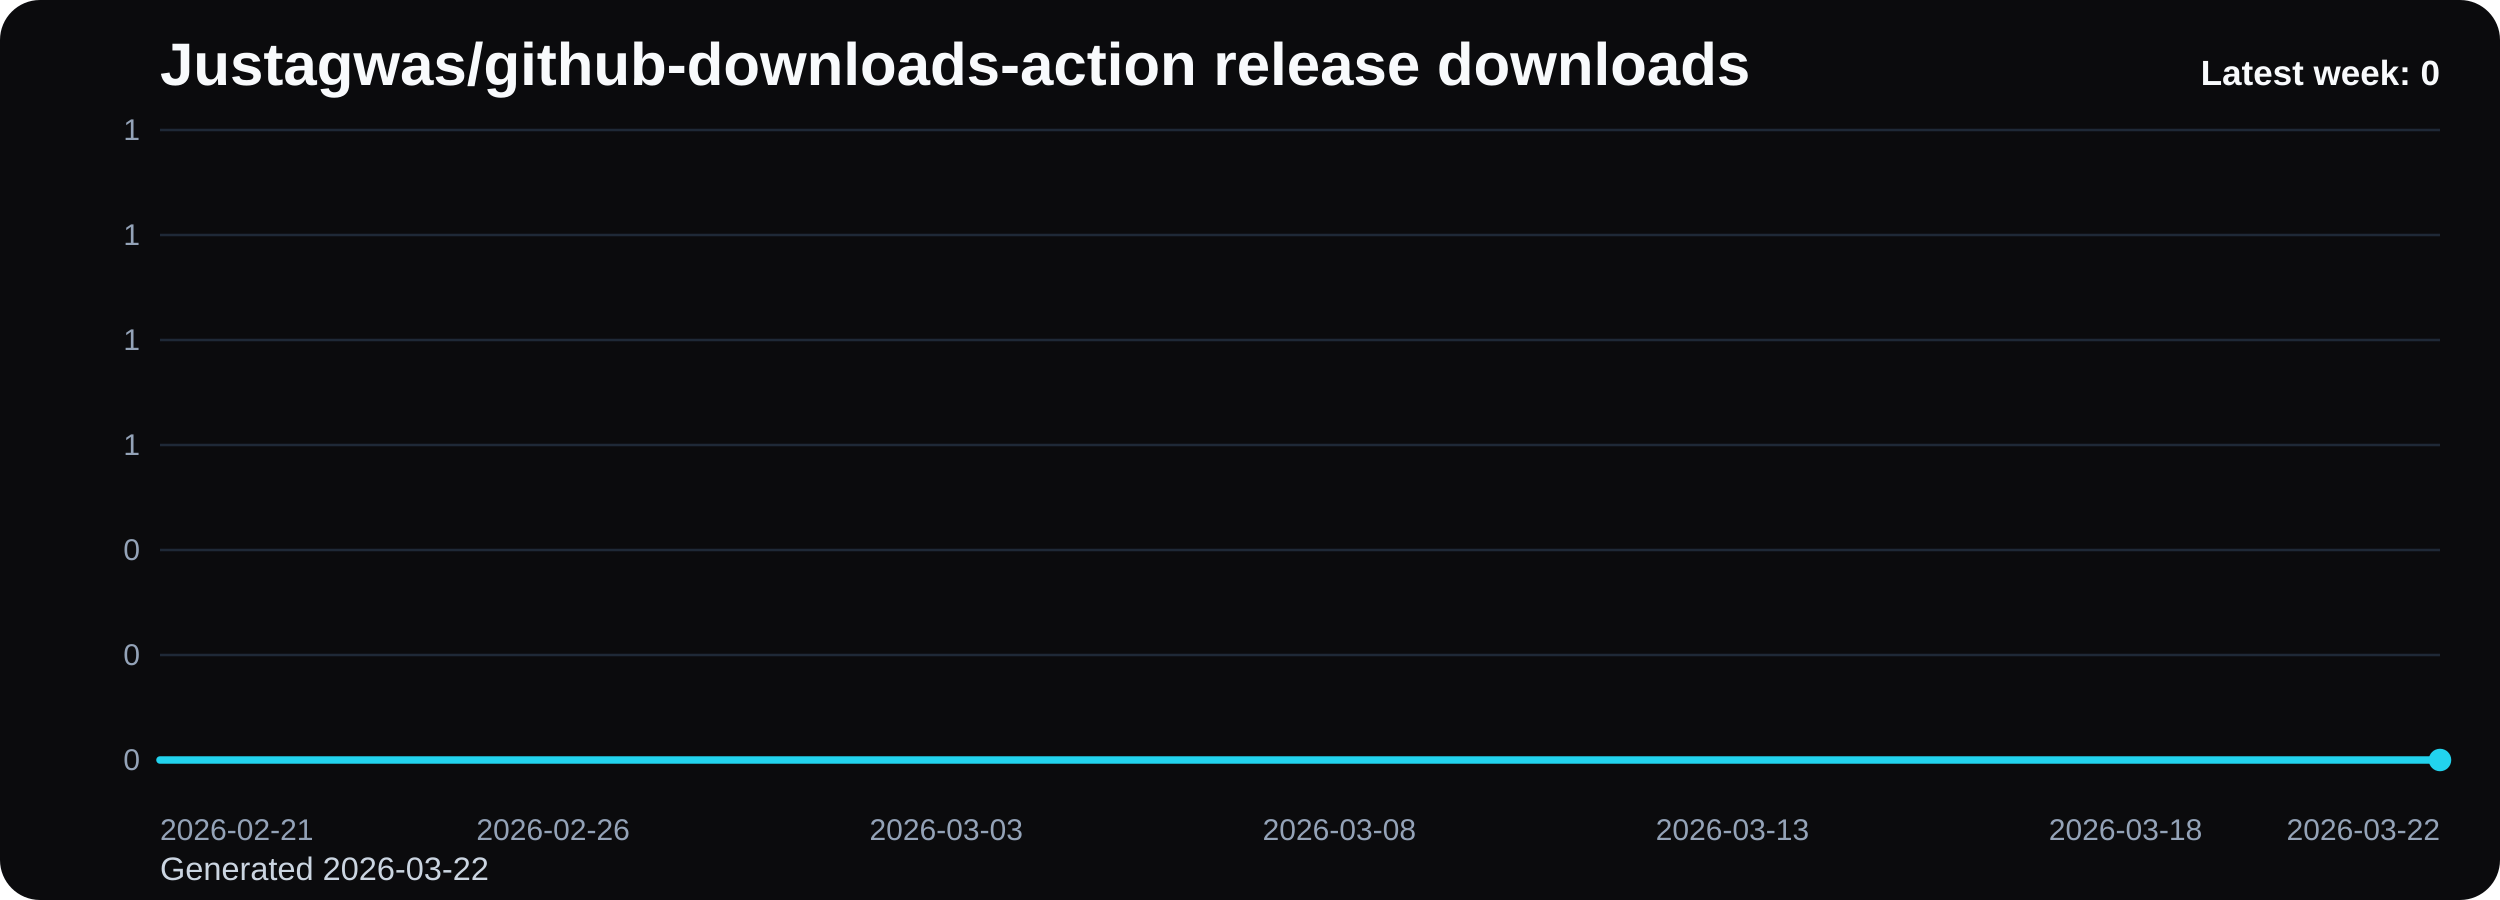
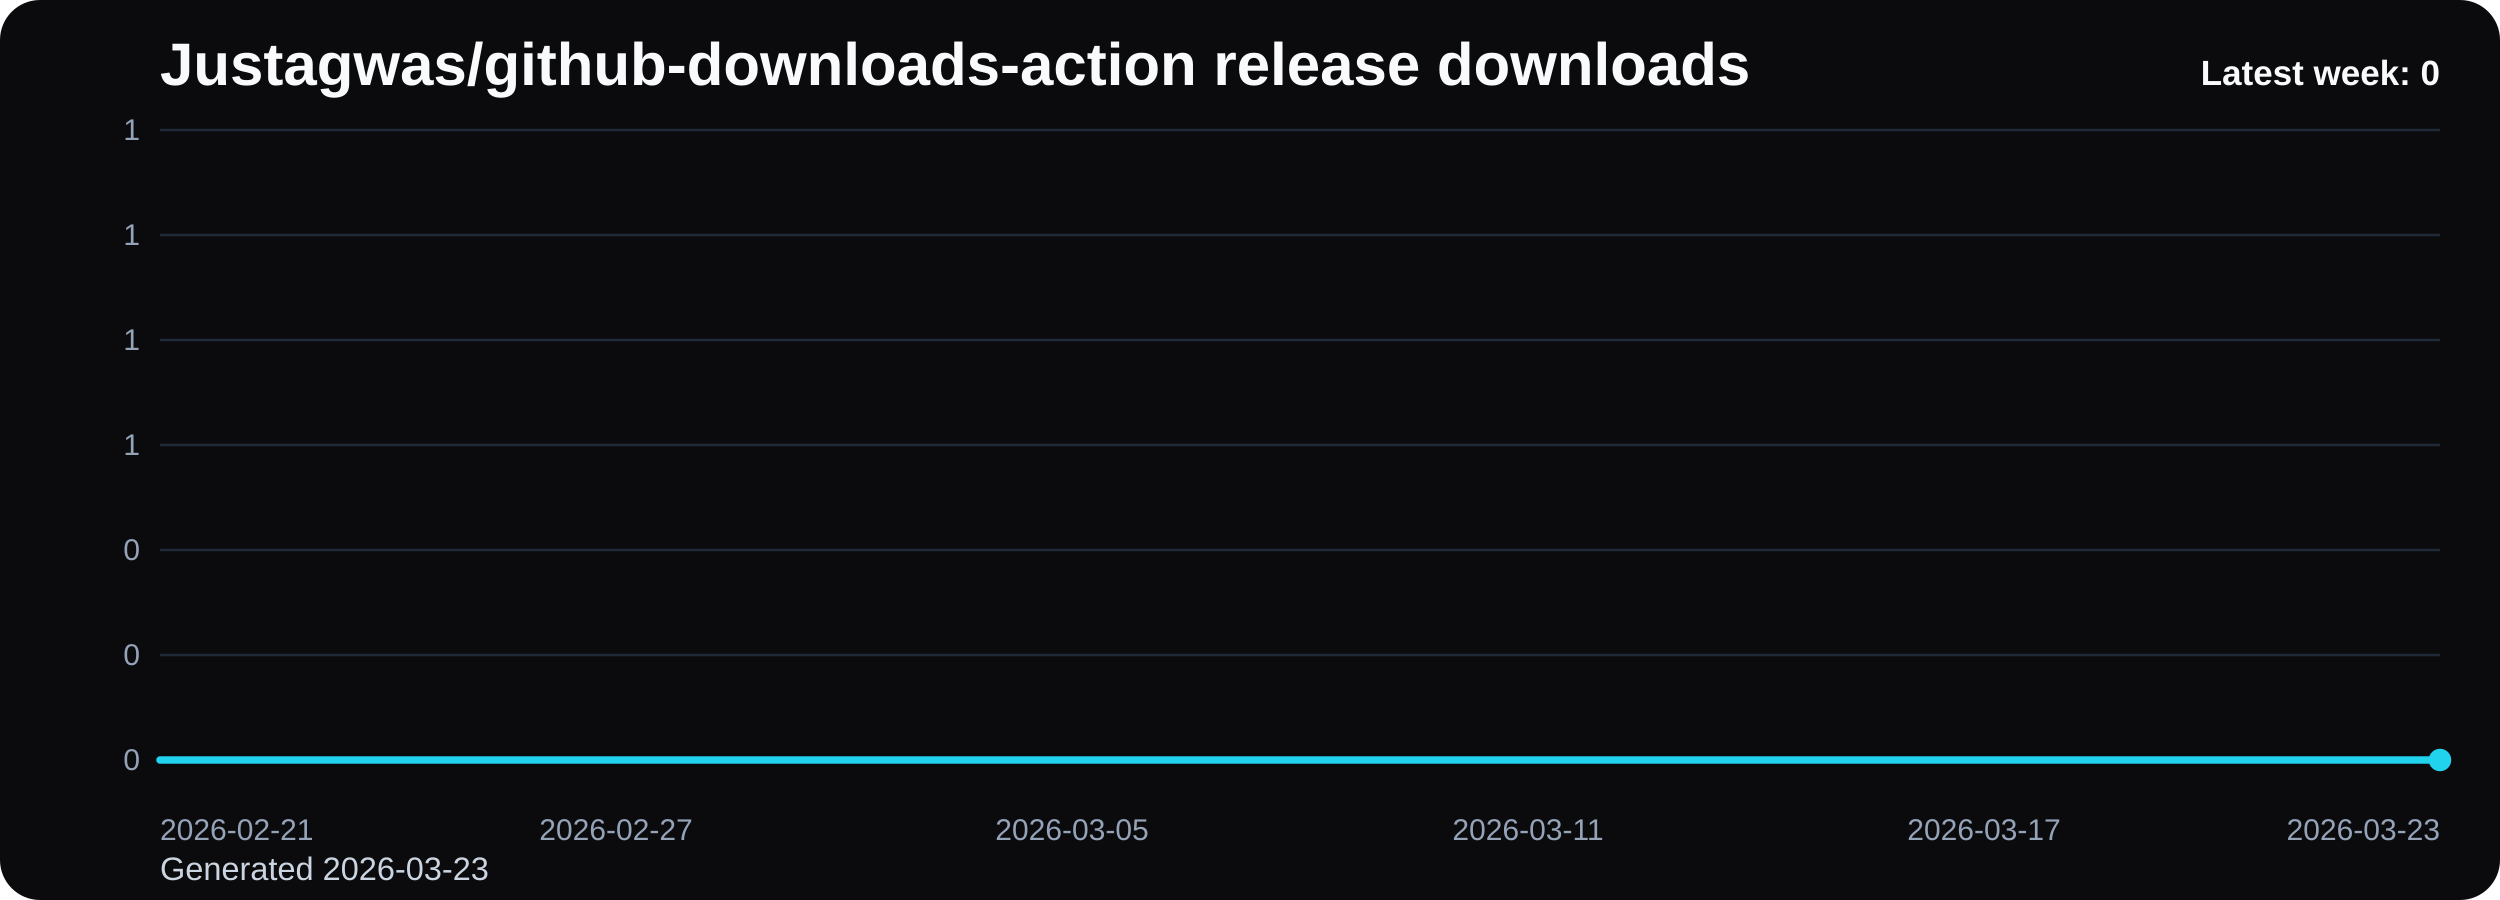
<svg xmlns="http://www.w3.org/2000/svg" viewBox="0 0 1000 360" role="img" aria-label="Justagwas/github-downloads-action release downloads chart">
  <defs>
    <linearGradient id="fill-weekly-black" x1="0" y1="0" x2="0" y2="1">
      <stop offset="0%" stop-color="#22d3ee" stop-opacity="0.32" />
      <stop offset="100%" stop-color="#22d3ee" stop-opacity="0.05" />
    </linearGradient>
    <style>
      .bg { fill: #0b0b0d; }
      .title { font: 700 24px Arial, sans-serif; fill: #f8fafc; }
      .sub { font: 400 13px Arial, sans-serif; fill: #cbd5e1; }
      .grid { stroke: #1f2937; stroke-width: 1; }
      .axis { font: 400 12px Arial, sans-serif; fill: #94a3b8; }
      .line { fill: none; stroke: #22d3ee; stroke-width: 3; stroke-linecap: round; stroke-linejoin: round; }
      .dot { fill: #22d3ee; }
      .value { font: 600 11px Arial, sans-serif; fill: #cbd5e1; }
      .latest { font: 700 14px Arial, sans-serif; fill: #f8fafc; }
    </style>
  </defs>
  <rect class="bg" x="0" y="0" width="1000" height="360" rx="16" />
  <text class="title" x="64" y="34">Justagwas/github-downloads-action release downloads</text>
-   <text class="sub" x="64" y="352">Generated 2026-03-22</text>
+   <text class="sub" x="64" y="352">Generated 2026-03-23</text>
  <line x1="64" y1="52.00" x2="976" y2="52.00" class="grid" />
  <text x="56" y="56.00" text-anchor="end" class="axis">1</text>
  <line x1="64" y1="94.00" x2="976" y2="94.00" class="grid" />
  <text x="56" y="98.00" text-anchor="end" class="axis">1</text>
  <line x1="64" y1="136.00" x2="976" y2="136.00" class="grid" />
  <text x="56" y="140.00" text-anchor="end" class="axis">1</text>
  <line x1="64" y1="178.00" x2="976" y2="178.00" class="grid" />
  <text x="56" y="182.00" text-anchor="end" class="axis">1</text>
  <line x1="64" y1="220.00" x2="976" y2="220.00" class="grid" />
  <text x="56" y="224.00" text-anchor="end" class="axis">0</text>
  <line x1="64" y1="262.00" x2="976" y2="262.00" class="grid" />
  <text x="56" y="266.00" text-anchor="end" class="axis">0</text>
  <line x1="64" y1="304.00" x2="976" y2="304.00" class="grid" />
  <text x="56" y="308.00" text-anchor="end" class="axis">0</text>
-   <path d="M 64.00 304 L 64.00 304.00 L 95.45 304.00 L 126.90 304.00 L 158.34 304.00 L 189.79 304.00 L 221.24 304.00 L 252.69 304.00 L 284.14 304.00 L 315.59 304.00 L 347.03 304.00 L 378.48 304.00 L 409.93 304.00 L 441.38 304.00 L 472.83 304.00 L 504.28 304.00 L 535.72 304.00 L 567.17 304.00 L 598.62 304.00 L 630.07 304.00 L 661.52 304.00 L 692.97 304.00 L 724.41 304.00 L 755.86 304.00 L 787.31 304.00 L 818.76 304.00 L 850.21 304.00 L 881.66 304.00 L 913.10 304.00 L 944.55 304.00 L 976.00 304.00 L 976.00 304 Z" fill="url(#fill-weekly-black)" />
-   <polyline class="line" points="64.00,304.00 95.45,304.00 126.90,304.00 158.34,304.00 189.79,304.00 221.24,304.00 252.69,304.00 284.14,304.00 315.59,304.00 347.03,304.00 378.48,304.00 409.93,304.00 441.38,304.00 472.83,304.00 504.28,304.00 535.72,304.00 567.17,304.00 598.62,304.00 630.07,304.00 661.52,304.00 692.97,304.00 724.41,304.00 755.86,304.00 787.31,304.00 818.76,304.00 850.21,304.00 881.66,304.00 913.10,304.00 944.55,304.00 976.00,304.00" />
+   <path d="M 64.00 304 L 64.00 304.00 L 94.40 304.00 L 124.80 304.00 L 155.20 304.00 L 185.60 304.00 L 216.00 304.00 L 246.40 304.00 L 276.80 304.00 L 307.20 304.00 L 337.60 304.00 L 368.00 304.00 L 398.40 304.00 L 428.80 304.00 L 459.20 304.00 L 489.60 304.00 L 520.00 304.00 L 550.40 304.00 L 580.80 304.00 L 611.20 304.00 L 641.60 304.00 L 672.00 304.00 L 702.40 304.00 L 732.80 304.00 L 763.20 304.00 L 793.60 304.00 L 824.00 304.00 L 854.40 304.00 L 884.80 304.00 L 915.20 304.00 L 945.60 304.00 L 976.00 304.00 L 976.00 304 Z" fill="url(#fill-weekly-black)" />
+   <polyline class="line" points="64.00,304.00 94.40,304.00 124.80,304.00 155.20,304.00 185.60,304.00 216.00,304.00 246.40,304.00 276.80,304.00 307.20,304.00 337.60,304.00 368.00,304.00 398.40,304.00 428.80,304.00 459.20,304.00 489.60,304.00 520.00,304.00 550.40,304.00 580.80,304.00 611.20,304.00 641.60,304.00 672.00,304.00 702.40,304.00 732.80,304.00 763.20,304.00 793.60,304.00 824.00,304.00 854.40,304.00 884.80,304.00 915.20,304.00 945.60,304.00 976.00,304.00" />
  <circle class="dot" cx="976.00" cy="304.00" r="4.5" />
  <text class="axis" x="64.00" y="336" text-anchor="start">2026-02-21</text>
-   <text class="axis" x="221.24" y="336" text-anchor="middle">2026-02-26</text>
-   <text class="axis" x="378.48" y="336" text-anchor="middle">2026-03-03</text>
-   <text class="axis" x="535.72" y="336" text-anchor="middle">2026-03-08</text>
-   <text class="axis" x="692.97" y="336" text-anchor="middle">2026-03-13</text>
-   <text class="axis" x="850.21" y="336" text-anchor="middle">2026-03-18</text>
-   <text class="axis" x="976.00" y="336" text-anchor="end">2026-03-22</text>
+   <text class="axis" x="246.40" y="336" text-anchor="middle">2026-02-27</text>
+   <text class="axis" x="428.80" y="336" text-anchor="middle">2026-03-05</text>
+   <text class="axis" x="611.20" y="336" text-anchor="middle">2026-03-11</text>
+   <text class="axis" x="793.60" y="336" text-anchor="middle">2026-03-17</text>
+   <text class="axis" x="976.00" y="336" text-anchor="end">2026-03-23</text>
  <text class="latest" x="976" y="34" text-anchor="end">Latest week: 0</text>
</svg>
